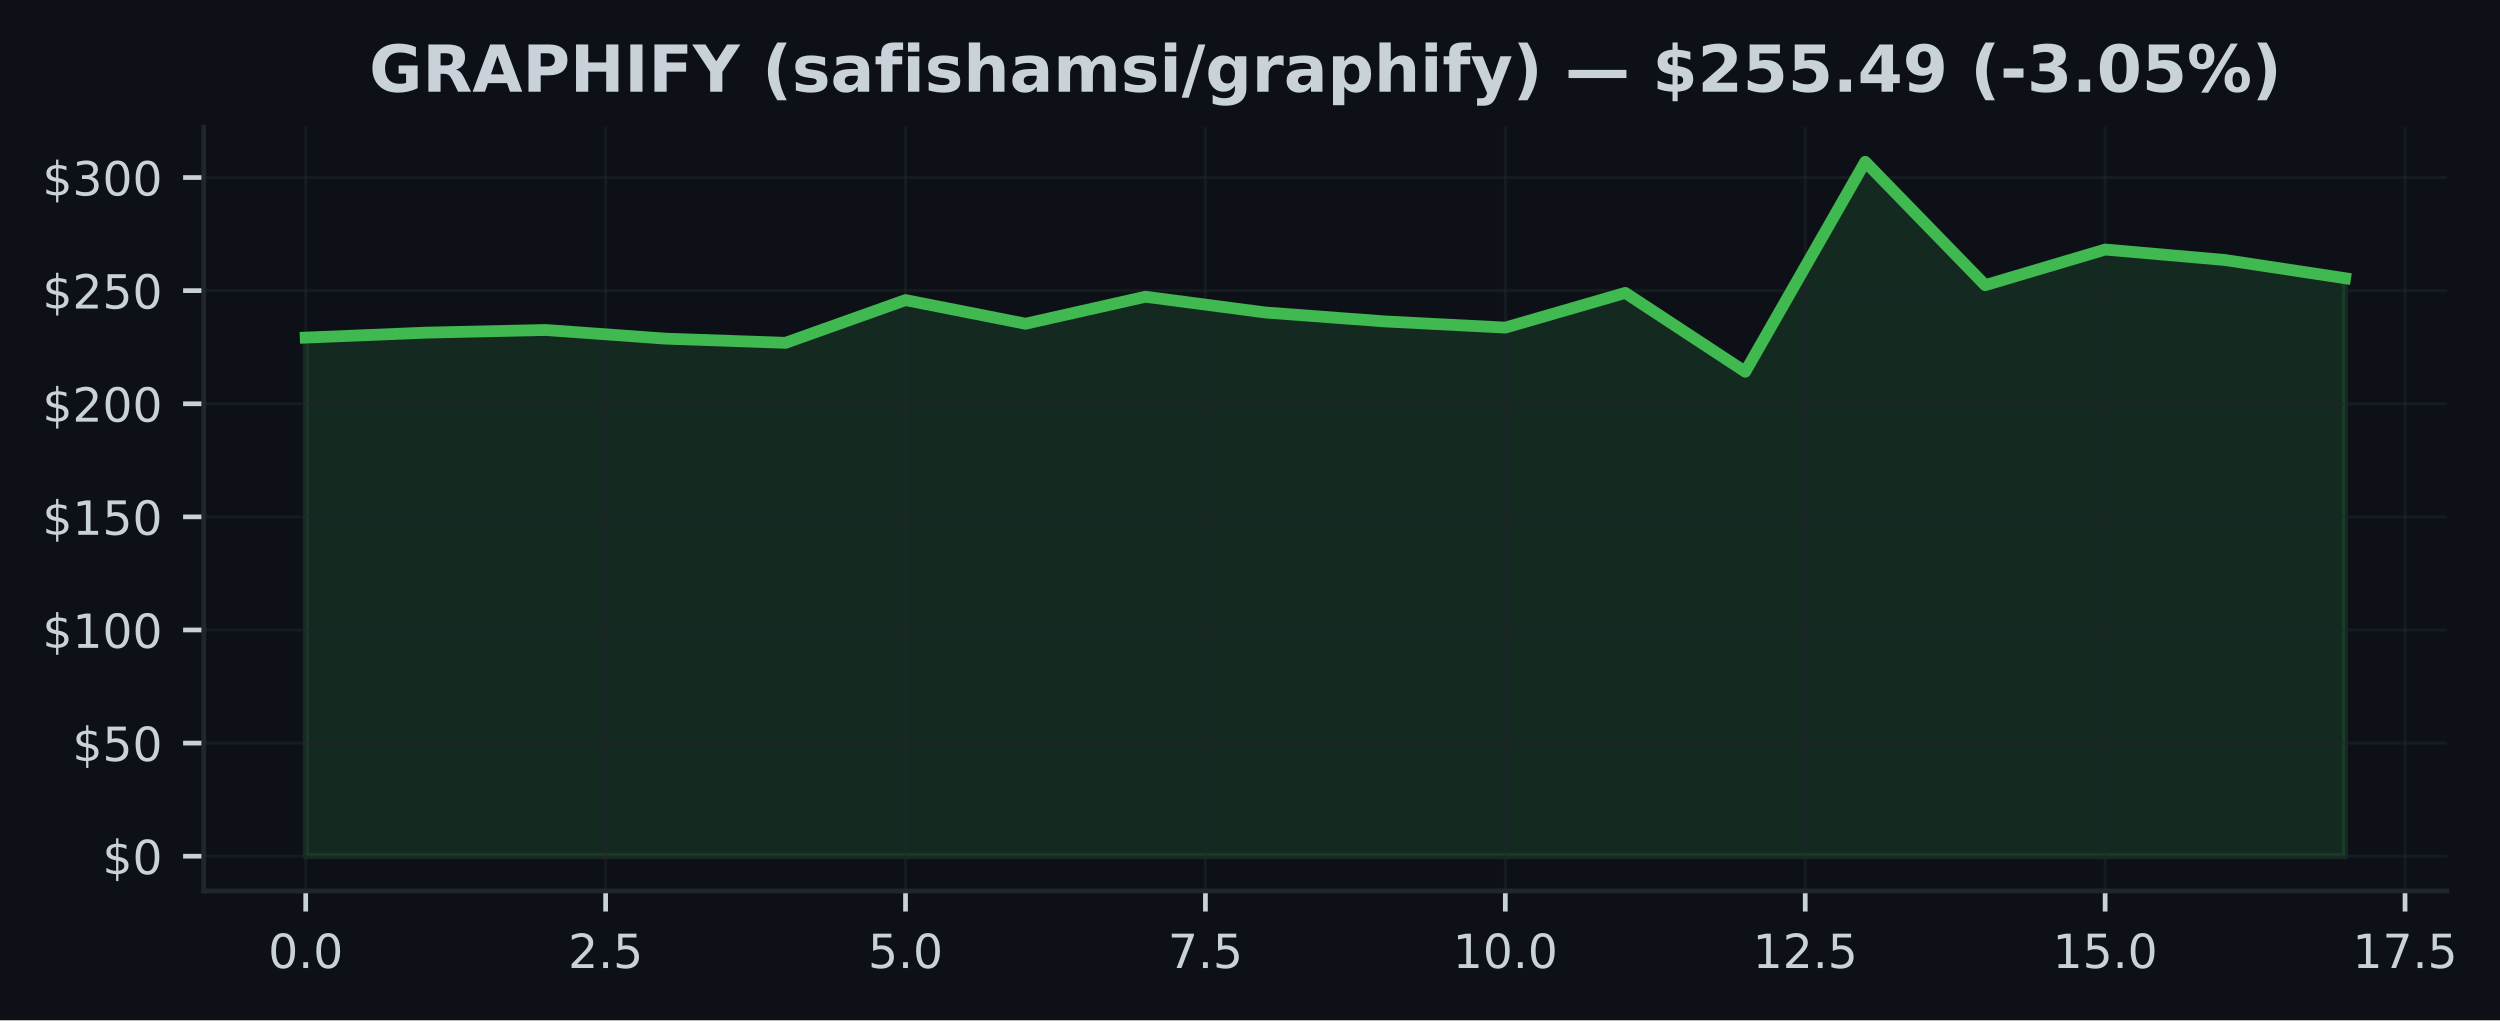
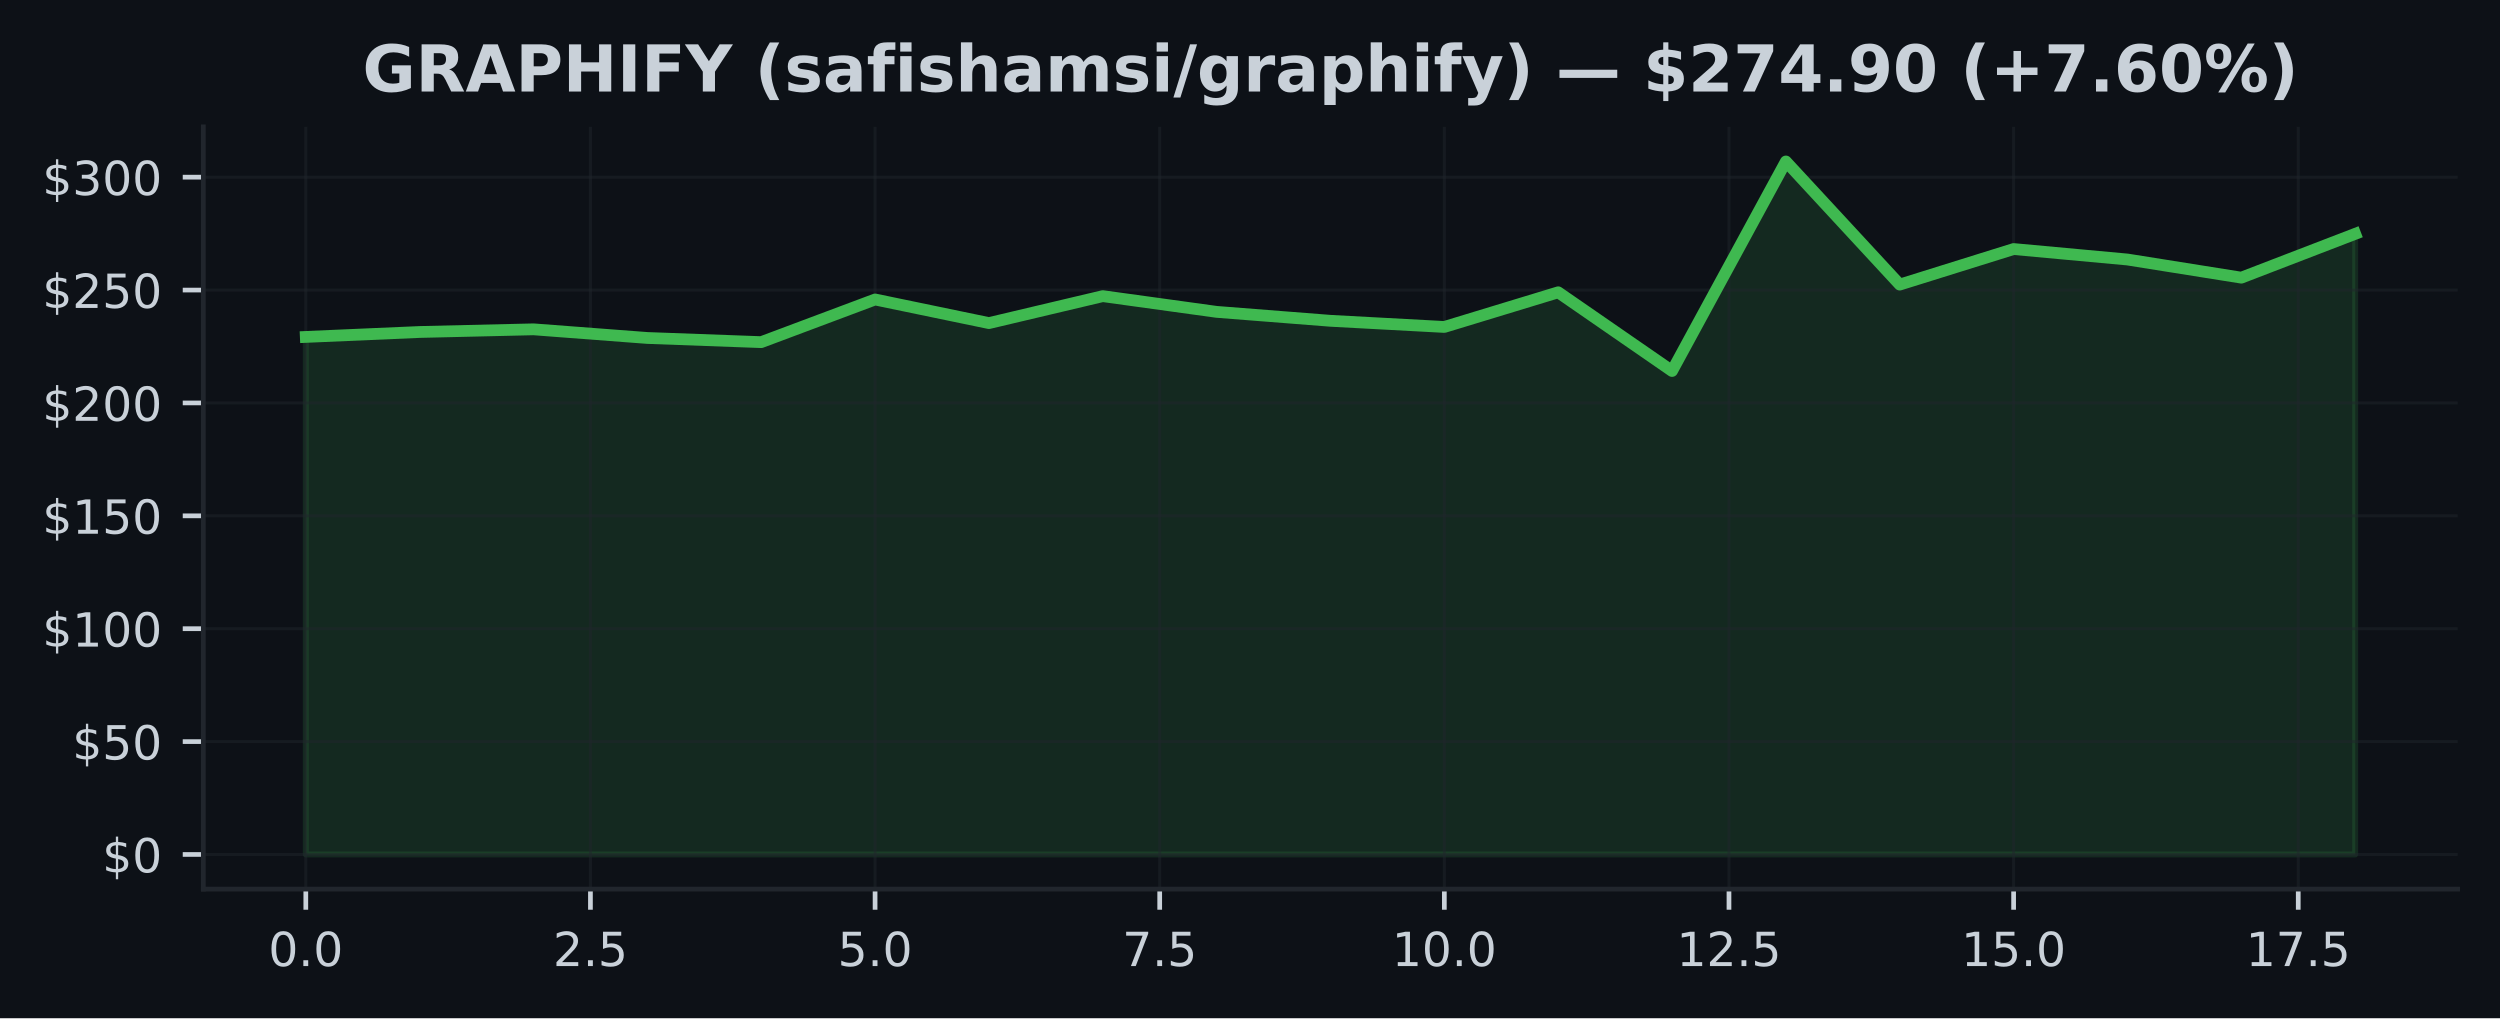
- <svg xmlns="http://www.w3.org/2000/svg" xmlns:xlink="http://www.w3.org/1999/xlink" width="424.051pt" height="173.061pt" viewBox="0 0 424.051 173.061" version="1.1">
+ <svg xmlns="http://www.w3.org/2000/svg" xmlns:xlink="http://www.w3.org/1999/xlink" width="424.91pt" height="173.061pt" viewBox="0 0 424.91 173.061" version="1.1">
  <defs>
    <style type="text/css">*{stroke-linejoin: round; stroke-linecap: butt}</style>
  </defs>
  <g id="figure_1">
    <g id="patch_1">
-       <path d="M 0 173.061  L 424.051 173.061  L 424.051 0  L 0 0  z " style="fill: #0d1117" />
+       <path d="M 0 173.061  L 424.91 173.061  L 424.91 0  L 0 0  z " style="fill: #0d1117" />
    </g>
    <g id="axes_1">
      <g id="patch_2">
-         <path d="M 34.56 151.118  L 415.066 151.118  L 415.066 21.558  L 34.56 21.558  z " style="fill: #0d1117" />
+         <path d="M 34.56 151.118  L 417.71 151.118  L 417.71 21.558  L 34.56 21.558  z " style="fill: #0d1117" />
      </g>
      <g id="FillBetweenPolyCollection_1">
        <defs>
-           <path id="mdaf30168aa" d="M 51.856 -27.832  L 51.856 -115.795  L 72.204 -116.635  L 92.552 -117.088  L 112.9 -115.618  L 133.247 -114.908  L 153.595 -122.161  L 173.943 -118.147  L 194.291 -122.729  L 214.639 -120.054  L 234.987 -118.535  L 255.335 -117.491  L 275.683 -123.381  L 296.031 -110.008  L 316.379 -145.613  L 336.727 -124.689  L 357.075 -130.733  L 377.423 -128.952  L 397.771 -125.867  L 397.771 -27.832  L 397.771 -27.832  L 377.423 -27.832  L 357.075 -27.832  L 336.727 -27.832  L 316.379 -27.832  L 296.031 -27.832  L 275.683 -27.832  L 255.335 -27.832  L 234.987 -27.832  L 214.639 -27.832  L 194.291 -27.832  L 173.943 -27.832  L 153.595 -27.832  L 133.247 -27.832  L 112.9 -27.832  L 92.552 -27.832  L 72.204 -27.832  L 51.856 -27.832  z " style="stroke: #3fb950; stroke-opacity: 0.15" />
+           <path id="m48572c05be" d="M 51.976 -27.832  L 51.976 -115.795  L 71.327 -116.635  L 90.678 -117.088  L 110.029 -115.618  L 129.38 -114.908  L 148.731 -122.161  L 168.082 -118.147  L 187.433 -122.729  L 206.784 -120.054  L 226.135 -118.535  L 245.486 -117.491  L 264.837 -123.381  L 284.188 -110.008  L 303.539 -145.613  L 322.89 -124.689  L 342.241 -130.733  L 361.592 -128.952  L 380.943 -125.867  L 400.294 -133.315  L 400.294 -27.832  L 400.294 -27.832  L 380.943 -27.832  L 361.592 -27.832  L 342.241 -27.832  L 322.89 -27.832  L 303.539 -27.832  L 284.188 -27.832  L 264.837 -27.832  L 245.486 -27.832  L 226.135 -27.832  L 206.784 -27.832  L 187.433 -27.832  L 168.082 -27.832  L 148.731 -27.832  L 129.38 -27.832  L 110.029 -27.832  L 90.678 -27.832  L 71.327 -27.832  L 51.976 -27.832  z " style="stroke: #3fb950; stroke-opacity: 0.15" />
        </defs>
-         <g clip-path="url(#pd6bc85fa6d)">
-           <use xlink:href="#mdaf30168aa" x="0" y="173.061" style="fill: #3fb950; fill-opacity: 0.15; stroke: #3fb950; stroke-opacity: 0.15" />
+         <g clip-path="url(#p68ab75abc8)">
+           <use xlink:href="#m48572c05be" x="0" y="173.061" style="fill: #3fb950; fill-opacity: 0.15; stroke: #3fb950; stroke-opacity: 0.15" />
        </g>
      </g>
      <g id="matplotlib.axis_1">
        <g id="xtick_1">
          <g id="line2d_1">
-             <path d="M 51.856 151.118  L 51.856 21.558  " clip-path="url(#pd6bc85fa6d)" style="fill: none; stroke: #21262d; stroke-opacity: 0.5; stroke-width: 0.5; stroke-linecap: square" />
+             <path d="M 51.976 151.118  L 51.976 21.558  " clip-path="url(#p68ab75abc8)" style="fill: none; stroke: #21262d; stroke-opacity: 0.5; stroke-width: 0.5; stroke-linecap: square" />
          </g>
          <g id="line2d_2">
            <defs>
-               <path id="m11395fb015" d="M 0 0  L 0 3.5  " style="stroke: #c9d1d9; stroke-width: 0.8" />
+               <path id="m39c165cf29" d="M 0 0  L 0 3.5  " style="stroke: #c9d1d9; stroke-width: 0.8" />
            </defs>
            <g>
-               <use xlink:href="#m11395fb015" x="51.856" y="151.118" style="fill: #c9d1d9; stroke: #c9d1d9; stroke-width: 0.8" />
+               <use xlink:href="#m39c165cf29" x="51.976" y="151.118" style="fill: #c9d1d9; stroke: #c9d1d9; stroke-width: 0.8" />
            </g>
          </g>
          <g id="text_1">
-             <g style="fill: #c9d1d9" transform="translate(45.49449 164.197) scale(0.08 -0.08)">
+             <g style="fill: #c9d1d9" transform="translate(45.61466 164.197) scale(0.08 -0.08)">
              <defs>
                <path id="DejaVuSans-30" d="M 2034 4250  Q 1547 4250 1301 3770  Q 1056 3291 1056 2328  Q 1056 1369 1301 889  Q 1547 409 2034 409  Q 2525 409 2770 889  Q 3016 1369 3016 2328  Q 3016 3291 2770 3770  Q 2525 4250 2034 4250  z M 2034 4750  Q 2819 4750 3233 4129  Q 3647 3509 3647 2328  Q 3647 1150 3233 529  Q 2819 -91 2034 -91  Q 1250 -91 836 529  Q 422 1150 422 2328  Q 422 3509 836 4129  Q 1250 4750 2034 4750  z " transform="scale(0.015625)" />
                <path id="DejaVuSans-2e" d="M 684 794  L 1344 794  L 1344 0  L 684 0  L 684 794  z " transform="scale(0.015625)" />
              </defs>
              <use xlink:href="#DejaVuSans-30" />
              <use xlink:href="#DejaVuSans-2e" transform="translate(63.62305 0)" />
              <use xlink:href="#DejaVuSans-30" transform="translate(95.41016 0)" />
            </g>
          </g>
        </g>
        <g id="xtick_2">
          <g id="line2d_3">
-             <path d="M 102.726 151.118  L 102.726 21.558  " clip-path="url(#pd6bc85fa6d)" style="fill: none; stroke: #21262d; stroke-opacity: 0.5; stroke-width: 0.5; stroke-linecap: square" />
+             <path d="M 100.353 151.118  L 100.353 21.558  " clip-path="url(#p68ab75abc8)" style="fill: none; stroke: #21262d; stroke-opacity: 0.5; stroke-width: 0.5; stroke-linecap: square" />
          </g>
          <g id="line2d_4">
            <g>
-               <use xlink:href="#m11395fb015" x="102.726" y="151.118" style="fill: #c9d1d9; stroke: #c9d1d9; stroke-width: 0.8" />
+               <use xlink:href="#m39c165cf29" x="100.353" y="151.118" style="fill: #c9d1d9; stroke: #c9d1d9; stroke-width: 0.8" />
            </g>
          </g>
          <g id="text_2">
-             <g style="fill: #c9d1d9" transform="translate(96.36432 164.197) scale(0.08 -0.08)">
+             <g style="fill: #c9d1d9" transform="translate(93.99218 164.197) scale(0.08 -0.08)">
              <defs>
                <path id="DejaVuSans-32" d="M 1228 531  L 3431 531  L 3431 0  L 469 0  L 469 531  Q 828 903 1448 1529  Q 2069 2156 2228 2338  Q 2531 2678 2651 2914  Q 2772 3150 2772 3378  Q 2772 3750 2511 3984  Q 2250 4219 1831 4219  Q 1534 4219 1204 4116  Q 875 4013 500 3803  L 500 4441  Q 881 4594 1212 4672  Q 1544 4750 1819 4750  Q 2544 4750 2975 4387  Q 3406 4025 3406 3419  Q 3406 3131 3298 2873  Q 3191 2616 2906 2266  Q 2828 2175 2409 1742  Q 1991 1309 1228 531  z " transform="scale(0.015625)" />
                <path id="DejaVuSans-35" d="M 691 4666  L 3169 4666  L 3169 4134  L 1269 4134  L 1269 2991  Q 1406 3038 1543 3061  Q 1681 3084 1819 3084  Q 2600 3084 3056 2656  Q 3513 2228 3513 1497  Q 3513 744 3044 326  Q 2575 -91 1722 -91  Q 1428 -91 1123 -41  Q 819 9 494 109  L 494 744  Q 775 591 1075 516  Q 1375 441 1709 441  Q 2250 441 2565 725  Q 2881 1009 2881 1497  Q 2881 1984 2565 2268  Q 2250 2553 1709 2553  Q 1456 2553 1204 2497  Q 953 2441 691 2322  L 691 4666  z " transform="scale(0.015625)" />
              </defs>
              <use xlink:href="#DejaVuSans-32" />
              <use xlink:href="#DejaVuSans-2e" transform="translate(63.62305 0)" />
              <use xlink:href="#DejaVuSans-35" transform="translate(95.41016 0)" />
            </g>
          </g>
        </g>
        <g id="xtick_3">
          <g id="line2d_5">
-             <path d="M 153.595 151.118  L 153.595 21.558  " clip-path="url(#pd6bc85fa6d)" style="fill: none; stroke: #21262d; stroke-opacity: 0.5; stroke-width: 0.5; stroke-linecap: square" />
+             <path d="M 148.731 151.118  L 148.731 21.558  " clip-path="url(#p68ab75abc8)" style="fill: none; stroke: #21262d; stroke-opacity: 0.5; stroke-width: 0.5; stroke-linecap: square" />
          </g>
          <g id="line2d_6">
            <g>
-               <use xlink:href="#m11395fb015" x="153.595" y="151.118" style="fill: #c9d1d9; stroke: #c9d1d9; stroke-width: 0.8" />
+               <use xlink:href="#m39c165cf29" x="148.731" y="151.118" style="fill: #c9d1d9; stroke: #c9d1d9; stroke-width: 0.8" />
            </g>
          </g>
          <g id="text_3">
-             <g style="fill: #c9d1d9" transform="translate(147.2341 164.197) scale(0.08 -0.08)">
+             <g style="fill: #c9d1d9" transform="translate(142.3697 164.197) scale(0.08 -0.08)">
              <use xlink:href="#DejaVuSans-35" />
              <use xlink:href="#DejaVuSans-2e" transform="translate(63.62305 0)" />
              <use xlink:href="#DejaVuSans-30" transform="translate(95.41016 0)" />
            </g>
          </g>
        </g>
        <g id="xtick_4">
          <g id="line2d_7">
-             <path d="M 204.465 151.118  L 204.465 21.558  " clip-path="url(#pd6bc85fa6d)" style="fill: none; stroke: #21262d; stroke-opacity: 0.5; stroke-width: 0.5; stroke-linecap: square" />
+             <path d="M 197.108 151.118  L 197.108 21.558  " clip-path="url(#p68ab75abc8)" style="fill: none; stroke: #21262d; stroke-opacity: 0.5; stroke-width: 0.5; stroke-linecap: square" />
          </g>
          <g id="line2d_8">
            <g>
-               <use xlink:href="#m11395fb015" x="204.465" y="151.118" style="fill: #c9d1d9; stroke: #c9d1d9; stroke-width: 0.8" />
+               <use xlink:href="#m39c165cf29" x="197.108" y="151.118" style="fill: #c9d1d9; stroke: #c9d1d9; stroke-width: 0.8" />
            </g>
          </g>
          <g id="text_4">
-             <g style="fill: #c9d1d9" transform="translate(198.104 164.197) scale(0.08 -0.08)">
+             <g style="fill: #c9d1d9" transform="translate(190.7472 164.197) scale(0.08 -0.08)">
              <defs>
                <path id="DejaVuSans-37" d="M 525 4666  L 3525 4666  L 3525 4397  L 1831 0  L 1172 0  L 2766 4134  L 525 4134  L 525 4666  z " transform="scale(0.015625)" />
              </defs>
              <use xlink:href="#DejaVuSans-37" />
              <use xlink:href="#DejaVuSans-2e" transform="translate(63.62305 0)" />
              <use xlink:href="#DejaVuSans-35" transform="translate(95.41016 0)" />
            </g>
          </g>
        </g>
        <g id="xtick_5">
          <g id="line2d_9">
-             <path d="M 255.335 151.118  L 255.335 21.558  " clip-path="url(#pd6bc85fa6d)" style="fill: none; stroke: #21262d; stroke-opacity: 0.5; stroke-width: 0.5; stroke-linecap: square" />
+             <path d="M 245.486 151.118  L 245.486 21.558  " clip-path="url(#p68ab75abc8)" style="fill: none; stroke: #21262d; stroke-opacity: 0.5; stroke-width: 0.5; stroke-linecap: square" />
          </g>
          <g id="line2d_10">
            <g>
-               <use xlink:href="#m11395fb015" x="255.335" y="151.118" style="fill: #c9d1d9; stroke: #c9d1d9; stroke-width: 0.8" />
+               <use xlink:href="#m39c165cf29" x="245.486" y="151.118" style="fill: #c9d1d9; stroke: #c9d1d9; stroke-width: 0.8" />
            </g>
          </g>
          <g id="text_5">
-             <g style="fill: #c9d1d9" transform="translate(246.4288 164.197) scale(0.08 -0.08)">
+             <g style="fill: #c9d1d9" transform="translate(236.5798 164.197) scale(0.08 -0.08)">
              <defs>
                <path id="DejaVuSans-31" d="M 794 531  L 1825 531  L 1825 4091  L 703 3866  L 703 4441  L 1819 4666  L 2450 4666  L 2450 531  L 3481 531  L 3481 0  L 794 0  L 794 531  z " transform="scale(0.015625)" />
              </defs>
              <use xlink:href="#DejaVuSans-31" />
              <use xlink:href="#DejaVuSans-30" transform="translate(63.62305 0)" />
              <use xlink:href="#DejaVuSans-2e" transform="translate(127.2461 0)" />
              <use xlink:href="#DejaVuSans-30" transform="translate(159.0332 0)" />
            </g>
          </g>
        </g>
        <g id="xtick_6">
          <g id="line2d_11">
-             <path d="M 306.205 151.118  L 306.205 21.558  " clip-path="url(#pd6bc85fa6d)" style="fill: none; stroke: #21262d; stroke-opacity: 0.5; stroke-width: 0.5; stroke-linecap: square" />
+             <path d="M 293.864 151.118  L 293.864 21.558  " clip-path="url(#p68ab75abc8)" style="fill: none; stroke: #21262d; stroke-opacity: 0.5; stroke-width: 0.5; stroke-linecap: square" />
          </g>
          <g id="line2d_12">
            <g>
-               <use xlink:href="#m11395fb015" x="306.205" y="151.118" style="fill: #c9d1d9; stroke: #c9d1d9; stroke-width: 0.8" />
+               <use xlink:href="#m39c165cf29" x="293.864" y="151.118" style="fill: #c9d1d9; stroke: #c9d1d9; stroke-width: 0.8" />
            </g>
          </g>
          <g id="text_6">
-             <g style="fill: #c9d1d9" transform="translate(297.2986 164.197) scale(0.08 -0.08)">
+             <g style="fill: #c9d1d9" transform="translate(284.9573 164.197) scale(0.08 -0.08)">
              <use xlink:href="#DejaVuSans-31" />
              <use xlink:href="#DejaVuSans-32" transform="translate(63.62305 0)" />
              <use xlink:href="#DejaVuSans-2e" transform="translate(127.2461 0)" />
              <use xlink:href="#DejaVuSans-35" transform="translate(159.0332 0)" />
            </g>
          </g>
        </g>
        <g id="xtick_7">
          <g id="line2d_13">
-             <path d="M 357.075 151.118  L 357.075 21.558  " clip-path="url(#pd6bc85fa6d)" style="fill: none; stroke: #21262d; stroke-opacity: 0.5; stroke-width: 0.5; stroke-linecap: square" />
+             <path d="M 342.241 151.118  L 342.241 21.558  " clip-path="url(#p68ab75abc8)" style="fill: none; stroke: #21262d; stroke-opacity: 0.5; stroke-width: 0.5; stroke-linecap: square" />
          </g>
          <g id="line2d_14">
            <g>
-               <use xlink:href="#m11395fb015" x="357.075" y="151.118" style="fill: #c9d1d9; stroke: #c9d1d9; stroke-width: 0.8" />
+               <use xlink:href="#m39c165cf29" x="342.241" y="151.118" style="fill: #c9d1d9; stroke: #c9d1d9; stroke-width: 0.8" />
            </g>
          </g>
          <g id="text_7">
-             <g style="fill: #c9d1d9" transform="translate(348.1685 164.197) scale(0.08 -0.08)">
+             <g style="fill: #c9d1d9" transform="translate(333.3348 164.197) scale(0.08 -0.08)">
              <use xlink:href="#DejaVuSans-31" />
              <use xlink:href="#DejaVuSans-35" transform="translate(63.62305 0)" />
              <use xlink:href="#DejaVuSans-2e" transform="translate(127.2461 0)" />
              <use xlink:href="#DejaVuSans-30" transform="translate(159.0332 0)" />
            </g>
          </g>
        </g>
        <g id="xtick_8">
          <g id="line2d_15">
-             <path d="M 407.945 151.118  L 407.945 21.558  " clip-path="url(#pd6bc85fa6d)" style="fill: none; stroke: #21262d; stroke-opacity: 0.5; stroke-width: 0.5; stroke-linecap: square" />
+             <path d="M 390.619 151.118  L 390.619 21.558  " clip-path="url(#p68ab75abc8)" style="fill: none; stroke: #21262d; stroke-opacity: 0.5; stroke-width: 0.5; stroke-linecap: square" />
          </g>
          <g id="line2d_16">
            <g>
-               <use xlink:href="#m11395fb015" x="407.945" y="151.118" style="fill: #c9d1d9; stroke: #c9d1d9; stroke-width: 0.8" />
+               <use xlink:href="#m39c165cf29" x="390.619" y="151.118" style="fill: #c9d1d9; stroke: #c9d1d9; stroke-width: 0.8" />
            </g>
          </g>
          <g id="text_8">
-             <g style="fill: #c9d1d9" transform="translate(399.0383 164.197) scale(0.08 -0.08)">
+             <g style="fill: #c9d1d9" transform="translate(381.7123 164.197) scale(0.08 -0.08)">
              <use xlink:href="#DejaVuSans-31" />
              <use xlink:href="#DejaVuSans-37" transform="translate(63.62305 0)" />
              <use xlink:href="#DejaVuSans-2e" transform="translate(127.2461 0)" />
              <use xlink:href="#DejaVuSans-35" transform="translate(159.0332 0)" />
            </g>
          </g>
        </g>
      </g>
      <g id="matplotlib.axis_2">
        <g id="ytick_1">
          <g id="line2d_17">
-             <path d="M 34.56 145.229  L 415.066 145.229  " clip-path="url(#pd6bc85fa6d)" style="fill: none; stroke: #21262d; stroke-opacity: 0.5; stroke-width: 0.5; stroke-linecap: square" />
+             <path d="M 34.56 145.229  L 417.71 145.229  " clip-path="url(#p68ab75abc8)" style="fill: none; stroke: #21262d; stroke-opacity: 0.5; stroke-width: 0.5; stroke-linecap: square" />
          </g>
          <g id="line2d_18">
            <defs>
-               <path id="meb4dc8374f" d="M 0 0  L -3.5 0  " style="stroke: #c9d1d9; stroke-width: 0.8" />
+               <path id="m1f9615ae1e" d="M 0 0  L -3.5 0  " style="stroke: #c9d1d9; stroke-width: 0.8" />
            </defs>
            <g>
-               <use xlink:href="#meb4dc8374f" x="34.56" y="145.229" style="fill: #c9d1d9; stroke: #c9d1d9; stroke-width: 0.8" />
+               <use xlink:href="#m1f9615ae1e" x="34.56" y="145.229" style="fill: #c9d1d9; stroke: #c9d1d9; stroke-width: 0.8" />
            </g>
          </g>
          <g id="text_9">
            <g style="fill: #c9d1d9" transform="translate(17.38 148.2686) scale(0.08 -0.08)">
              <defs>
                <path id="DejaVuSans-24" d="M 2163 -941  L 1850 -941  L 1847 0  Q 1519 6 1191 76  Q 863 147 531 288  L 531 850  Q 850 650 1176 548  Q 1503 447 1850 444  L 1850 1869  Q 1159 1981 845 2250  Q 531 2519 531 2988  Q 531 3497 872 3790  Q 1213 4084 1850 4128  L 1850 4863  L 2163 4863  L 2163 4138  Q 2453 4125 2725 4076  Q 2997 4028 3256 3944  L 3256 3397  Q 2997 3528 2723 3600  Q 2450 3672 2163 3684  L 2163 2350  Q 2872 2241 3206 1959  Q 3541 1678 3541 1191  Q 3541 663 3186 358  Q 2831 53 2163 6  L 2163 -941  z M 1850 2406  L 1850 3688  Q 1488 3647 1297 3481  Q 1106 3316 1106 3041  Q 1106 2772 1282 2622  Q 1459 2472 1850 2406  z M 2163 1806  L 2163 453  Q 2559 506 2761 678  Q 2963 850 2963 1131  Q 2963 1406 2770 1568  Q 2578 1731 2163 1806  z " transform="scale(0.015625)" />
              </defs>
              <use xlink:href="#DejaVuSans-24" />
              <use xlink:href="#DejaVuSans-30" transform="translate(63.62305 0)" />
            </g>
          </g>
        </g>
        <g id="ytick_2">
          <g id="line2d_19">
-             <path d="M 34.56 126.043  L 415.066 126.043  " clip-path="url(#pd6bc85fa6d)" style="fill: none; stroke: #21262d; stroke-opacity: 0.5; stroke-width: 0.5; stroke-linecap: square" />
+             <path d="M 34.56 126.043  L 417.71 126.043  " clip-path="url(#p68ab75abc8)" style="fill: none; stroke: #21262d; stroke-opacity: 0.5; stroke-width: 0.5; stroke-linecap: square" />
          </g>
          <g id="line2d_20">
            <g>
-               <use xlink:href="#meb4dc8374f" x="34.56" y="126.043" style="fill: #c9d1d9; stroke: #c9d1d9; stroke-width: 0.8" />
+               <use xlink:href="#m1f9615ae1e" x="34.56" y="126.043" style="fill: #c9d1d9; stroke: #c9d1d9; stroke-width: 0.8" />
            </g>
          </g>
          <g id="text_10">
            <g style="fill: #c9d1d9" transform="translate(12.29 129.0827) scale(0.08 -0.08)">
              <use xlink:href="#DejaVuSans-24" />
              <use xlink:href="#DejaVuSans-35" transform="translate(63.62305 0)" />
              <use xlink:href="#DejaVuSans-30" transform="translate(127.2461 0)" />
            </g>
          </g>
        </g>
        <g id="ytick_3">
          <g id="line2d_21">
-             <path d="M 34.56 106.858  L 415.066 106.858  " clip-path="url(#pd6bc85fa6d)" style="fill: none; stroke: #21262d; stroke-opacity: 0.5; stroke-width: 0.5; stroke-linecap: square" />
+             <path d="M 34.56 106.858  L 417.71 106.858  " clip-path="url(#p68ab75abc8)" style="fill: none; stroke: #21262d; stroke-opacity: 0.5; stroke-width: 0.5; stroke-linecap: square" />
          </g>
          <g id="line2d_22">
            <g>
-               <use xlink:href="#meb4dc8374f" x="34.56" y="106.858" style="fill: #c9d1d9; stroke: #c9d1d9; stroke-width: 0.8" />
+               <use xlink:href="#m1f9615ae1e" x="34.56" y="106.858" style="fill: #c9d1d9; stroke: #c9d1d9; stroke-width: 0.8" />
            </g>
          </g>
          <g id="text_11">
            <g style="fill: #c9d1d9" transform="translate(7.2 109.8969) scale(0.08 -0.08)">
              <use xlink:href="#DejaVuSans-24" />
              <use xlink:href="#DejaVuSans-31" transform="translate(63.62305 0)" />
              <use xlink:href="#DejaVuSans-30" transform="translate(127.2461 0)" />
              <use xlink:href="#DejaVuSans-30" transform="translate(190.8691 0)" />
            </g>
          </g>
        </g>
        <g id="ytick_4">
          <g id="line2d_23">
-             <path d="M 34.56 87.672  L 415.066 87.672  " clip-path="url(#pd6bc85fa6d)" style="fill: none; stroke: #21262d; stroke-opacity: 0.5; stroke-width: 0.5; stroke-linecap: square" />
+             <path d="M 34.56 87.672  L 417.71 87.672  " clip-path="url(#p68ab75abc8)" style="fill: none; stroke: #21262d; stroke-opacity: 0.5; stroke-width: 0.5; stroke-linecap: square" />
          </g>
          <g id="line2d_24">
            <g>
-               <use xlink:href="#meb4dc8374f" x="34.56" y="87.672" style="fill: #c9d1d9; stroke: #c9d1d9; stroke-width: 0.8" />
+               <use xlink:href="#m1f9615ae1e" x="34.56" y="87.672" style="fill: #c9d1d9; stroke: #c9d1d9; stroke-width: 0.8" />
            </g>
          </g>
          <g id="text_12">
            <g style="fill: #c9d1d9" transform="translate(7.2 90.71107) scale(0.08 -0.08)">
              <use xlink:href="#DejaVuSans-24" />
              <use xlink:href="#DejaVuSans-31" transform="translate(63.62305 0)" />
              <use xlink:href="#DejaVuSans-35" transform="translate(127.2461 0)" />
              <use xlink:href="#DejaVuSans-30" transform="translate(190.8691 0)" />
            </g>
          </g>
        </g>
        <g id="ytick_5">
          <g id="line2d_25">
-             <path d="M 34.56 68.486  L 415.066 68.486  " clip-path="url(#pd6bc85fa6d)" style="fill: none; stroke: #21262d; stroke-opacity: 0.5; stroke-width: 0.5; stroke-linecap: square" />
+             <path d="M 34.56 68.486  L 417.71 68.486  " clip-path="url(#p68ab75abc8)" style="fill: none; stroke: #21262d; stroke-opacity: 0.5; stroke-width: 0.5; stroke-linecap: square" />
          </g>
          <g id="line2d_26">
            <g>
-               <use xlink:href="#meb4dc8374f" x="34.56" y="68.486" style="fill: #c9d1d9; stroke: #c9d1d9; stroke-width: 0.8" />
+               <use xlink:href="#m1f9615ae1e" x="34.56" y="68.486" style="fill: #c9d1d9; stroke: #c9d1d9; stroke-width: 0.8" />
            </g>
          </g>
          <g id="text_13">
            <g style="fill: #c9d1d9" transform="translate(7.2 71.52524) scale(0.08 -0.08)">
              <use xlink:href="#DejaVuSans-24" />
              <use xlink:href="#DejaVuSans-32" transform="translate(63.62305 0)" />
              <use xlink:href="#DejaVuSans-30" transform="translate(127.2461 0)" />
              <use xlink:href="#DejaVuSans-30" transform="translate(190.8691 0)" />
            </g>
          </g>
        </g>
        <g id="ytick_6">
          <g id="line2d_27">
-             <path d="M 34.56 49.3  L 415.066 49.3  " clip-path="url(#pd6bc85fa6d)" style="fill: none; stroke: #21262d; stroke-opacity: 0.5; stroke-width: 0.5; stroke-linecap: square" />
+             <path d="M 34.56 49.3  L 417.71 49.3  " clip-path="url(#p68ab75abc8)" style="fill: none; stroke: #21262d; stroke-opacity: 0.5; stroke-width: 0.5; stroke-linecap: square" />
          </g>
          <g id="line2d_28">
            <g>
-               <use xlink:href="#meb4dc8374f" x="34.56" y="49.3" style="fill: #c9d1d9; stroke: #c9d1d9; stroke-width: 0.8" />
+               <use xlink:href="#m1f9615ae1e" x="34.56" y="49.3" style="fill: #c9d1d9; stroke: #c9d1d9; stroke-width: 0.8" />
            </g>
          </g>
          <g id="text_14">
            <g style="fill: #c9d1d9" transform="translate(7.2 52.33941) scale(0.08 -0.08)">
              <use xlink:href="#DejaVuSans-24" />
              <use xlink:href="#DejaVuSans-32" transform="translate(63.62305 0)" />
              <use xlink:href="#DejaVuSans-35" transform="translate(127.2461 0)" />
              <use xlink:href="#DejaVuSans-30" transform="translate(190.8691 0)" />
            </g>
          </g>
        </g>
        <g id="ytick_7">
          <g id="line2d_29">
-             <path d="M 34.56 30.114  L 415.066 30.114  " clip-path="url(#pd6bc85fa6d)" style="fill: none; stroke: #21262d; stroke-opacity: 0.5; stroke-width: 0.5; stroke-linecap: square" />
+             <path d="M 34.56 30.114  L 417.71 30.114  " clip-path="url(#p68ab75abc8)" style="fill: none; stroke: #21262d; stroke-opacity: 0.5; stroke-width: 0.5; stroke-linecap: square" />
          </g>
          <g id="line2d_30">
            <g>
-               <use xlink:href="#meb4dc8374f" x="34.56" y="30.114" style="fill: #c9d1d9; stroke: #c9d1d9; stroke-width: 0.8" />
+               <use xlink:href="#m1f9615ae1e" x="34.56" y="30.114" style="fill: #c9d1d9; stroke: #c9d1d9; stroke-width: 0.8" />
            </g>
          </g>
          <g id="text_15">
            <g style="fill: #c9d1d9" transform="translate(7.2 33.15358) scale(0.08 -0.08)">
              <defs>
                <path id="DejaVuSans-33" d="M 2597 2516  Q 3050 2419 3304 2112  Q 3559 1806 3559 1356  Q 3559 666 3084 287  Q 2609 -91 1734 -91  Q 1441 -91 1130 -33  Q 819 25 488 141  L 488 750  Q 750 597 1062 519  Q 1375 441 1716 441  Q 2309 441 2620 675  Q 2931 909 2931 1356  Q 2931 1769 2642 2001  Q 2353 2234 1838 2234  L 1294 2234  L 1294 2753  L 1863 2753  Q 2328 2753 2575 2939  Q 2822 3125 2822 3475  Q 2822 3834 2567 4026  Q 2313 4219 1838 4219  Q 1578 4219 1281 4162  Q 984 4106 628 3988  L 628 4550  Q 988 4650 1302 4700  Q 1616 4750 1894 4750  Q 2613 4750 3031 4423  Q 3450 4097 3450 3541  Q 3450 3153 3228 2886  Q 3006 2619 2597 2516  z " transform="scale(0.015625)" />
              </defs>
              <use xlink:href="#DejaVuSans-24" />
              <use xlink:href="#DejaVuSans-33" transform="translate(63.62305 0)" />
              <use xlink:href="#DejaVuSans-30" transform="translate(127.2461 0)" />
              <use xlink:href="#DejaVuSans-30" transform="translate(190.8691 0)" />
            </g>
          </g>
        </g>
      </g>
      <g id="line2d_31">
-         <path d="M 51.856 57.266  L 72.204 56.426  L 92.552 55.973  L 112.9 57.443  L 133.247 58.152  L 153.595 50.9  L 173.943 54.914  L 194.291 50.332  L 214.639 53.007  L 234.987 54.526  L 255.335 55.57  L 275.683 49.68  L 296.031 63.052  L 316.379 27.447  L 336.727 48.371  L 357.075 42.328  L 377.423 44.108  L 397.771 47.193  " clip-path="url(#pd6bc85fa6d)" style="fill: none; stroke: #3fb950; stroke-width: 2; stroke-linecap: square" />
+         <path d="M 51.976 57.266  L 71.327 56.426  L 90.678 55.973  L 110.029 57.443  L 129.38 58.152  L 148.731 50.9  L 168.082 54.914  L 187.433 50.332  L 206.784 53.007  L 226.135 54.526  L 245.486 55.57  L 264.837 49.68  L 284.188 63.052  L 303.539 27.447  L 322.89 48.371  L 342.241 42.328  L 361.592 44.108  L 380.943 47.193  L 400.294 39.745  " clip-path="url(#p68ab75abc8)" style="fill: none; stroke: #3fb950; stroke-width: 2; stroke-linecap: square" />
      </g>
      <g id="patch_3">
        <path d="M 34.56 151.118  L 34.56 21.558  " style="fill: none; stroke: #21262d; stroke-width: 0.8; stroke-linejoin: miter; stroke-linecap: square" />
      </g>
      <g id="patch_4">
-         <path d="M 34.56 151.118  L 415.066 151.118  " style="fill: none; stroke: #21262d; stroke-width: 0.8; stroke-linejoin: miter; stroke-linecap: square" />
+         <path d="M 34.56 151.118  L 417.71 151.118  " style="fill: none; stroke: #21262d; stroke-width: 0.8; stroke-linejoin: miter; stroke-linecap: square" />
      </g>
      <g id="text_16">
-         <g style="fill: #c9d1d9" transform="translate(62.62245 15.55828) scale(0.11 -0.11)">
+         <g style="fill: #c9d1d9" transform="translate(61.61797 15.55828) scale(0.11 -0.11)">
          <defs>
            <path id="DejaVuSans-Bold-47" d="M 4781 347  Q 4331 128 3847 18  Q 3363 -91 2847 -91  Q 1681 -91 1000 561  Q 319 1213 319 2328  Q 319 3456 1012 4103  Q 1706 4750 2913 4750  Q 3378 4750 3804 4662  Q 4231 4575 4609 4403  L 4609 3438  Q 4219 3659 3833 3768  Q 3447 3878 3059 3878  Q 2341 3878 1952 3476  Q 1563 3075 1563 2328  Q 1563 1588 1938 1184  Q 2313 781 3003 781  Q 3191 781 3352 804  Q 3513 828 3641 878  L 3641 1784  L 2906 1784  L 2906 2591  L 4781 2591  L 4781 347  z " transform="scale(0.015625)" />
            <path id="DejaVuSans-Bold-52" d="M 2297 2597  Q 2675 2597 2839 2737  Q 3003 2878 3003 3200  Q 3003 3519 2839 3656  Q 2675 3794 2297 3794  L 1791 3794  L 1791 2597  L 2297 2597  z M 1791 1766  L 1791 0  L 588 0  L 588 4666  L 2425 4666  Q 3347 4666 3776 4356  Q 4206 4047 4206 3378  Q 4206 2916 3982 2619  Q 3759 2322 3309 2181  Q 3556 2125 3751 1926  Q 3947 1728 4147 1325  L 4800 0  L 3519 0  L 2950 1159  Q 2778 1509 2601 1637  Q 2425 1766 2131 1766  L 1791 1766  z " transform="scale(0.015625)" />
            <path id="DejaVuSans-Bold-41" d="M 3419 850  L 1538 850  L 1241 0  L 31 0  L 1759 4666  L 3194 4666  L 4922 0  L 3713 0  L 3419 850  z M 1838 1716  L 3116 1716  L 2478 3572  L 1838 1716  z " transform="scale(0.015625)" />
            <path id="DejaVuSans-Bold-50" d="M 588 4666  L 2584 4666  Q 3475 4666 3951 4270  Q 4428 3875 4428 3144  Q 4428 2409 3951 2014  Q 3475 1619 2584 1619  L 1791 1619  L 1791 0  L 588 0  L 588 4666  z M 1791 3794  L 1791 2491  L 2456 2491  Q 2806 2491 2997 2661  Q 3188 2831 3188 3144  Q 3188 3456 2997 3625  Q 2806 3794 2456 3794  L 1791 3794  z " transform="scale(0.015625)" />
            <path id="DejaVuSans-Bold-48" d="M 588 4666  L 1791 4666  L 1791 2888  L 3566 2888  L 3566 4666  L 4769 4666  L 4769 0  L 3566 0  L 3566 1978  L 1791 1978  L 1791 0  L 588 0  L 588 4666  z " transform="scale(0.015625)" />
            <path id="DejaVuSans-Bold-49" d="M 588 4666  L 1791 4666  L 1791 0  L 588 0  L 588 4666  z " transform="scale(0.015625)" />
            <path id="DejaVuSans-Bold-46" d="M 588 4666  L 3834 4666  L 3834 3756  L 1791 3756  L 1791 2888  L 3713 2888  L 3713 1978  L 1791 1978  L 1791 0  L 588 0  L 588 4666  z " transform="scale(0.015625)" />
            <path id="DejaVuSans-Bold-59" d="M -63 4666  L 1253 4666  L 2316 3003  L 3378 4666  L 4697 4666  L 2919 1966  L 2919 0  L 1716 0  L 1716 1966  L -63 4666  z " transform="scale(0.015625)" />
            <path id="DejaVuSans-Bold-20" transform="scale(0.015625)" />
            <path id="DejaVuSans-Bold-28" d="M 2413 -844  L 1484 -844  Q 1006 -72 778 623  Q 550 1319 550 2003  Q 550 2688 779 3389  Q 1009 4091 1484 4856  L 2413 4856  Q 2013 4116 1813 3408  Q 1613 2700 1613 2009  Q 1613 1319 1811 609  Q 2009 -100 2413 -844  z " transform="scale(0.015625)" />
            <path id="DejaVuSans-Bold-73" d="M 3272 3391  L 3272 2541  Q 2913 2691 2578 2766  Q 2244 2841 1947 2841  Q 1628 2841 1473 2761  Q 1319 2681 1319 2516  Q 1319 2381 1436 2309  Q 1553 2238 1856 2203  L 2053 2175  Q 2913 2066 3209 1816  Q 3506 1566 3506 1031  Q 3506 472 3093 190  Q 2681 -91 1863 -91  Q 1516 -91 1145 -36  Q 775 19 384 128  L 384 978  Q 719 816 1070 734  Q 1422 653 1784 653  Q 2113 653 2278 743  Q 2444 834 2444 1013  Q 2444 1163 2330 1236  Q 2216 1309 1875 1350  L 1678 1375  Q 931 1469 631 1722  Q 331 1975 331 2491  Q 331 3047 712 3315  Q 1094 3584 1881 3584  Q 2191 3584 2531 3537  Q 2872 3491 3272 3391  z " transform="scale(0.015625)" />
            <path id="DejaVuSans-Bold-61" d="M 2106 1575  Q 1756 1575 1579 1456  Q 1403 1338 1403 1106  Q 1403 894 1545 773  Q 1688 653 1941 653  Q 2256 653 2472 879  Q 2688 1106 2688 1447  L 2688 1575  L 2106 1575  z M 3816 1997  L 3816 0  L 2688 0  L 2688 519  Q 2463 200 2181 54  Q 1900 -91 1497 -91  Q 953 -91 614 226  Q 275 544 275 1050  Q 275 1666 698 1953  Q 1122 2241 2028 2241  L 2688 2241  L 2688 2328  Q 2688 2594 2478 2717  Q 2269 2841 1825 2841  Q 1466 2841 1156 2769  Q 847 2697 581 2553  L 581 3406  Q 941 3494 1303 3539  Q 1666 3584 2028 3584  Q 2975 3584 3395 3211  Q 3816 2838 3816 1997  z " transform="scale(0.015625)" />
            <path id="DejaVuSans-Bold-66" d="M 2841 4863  L 2841 4128  L 2222 4128  Q 1984 4128 1890 4042  Q 1797 3956 1797 3744  L 1797 3500  L 2753 3500  L 2753 2700  L 1797 2700  L 1797 0  L 678 0  L 678 2700  L 122 2700  L 122 3500  L 678 3500  L 678 3744  Q 678 4316 997 4589  Q 1316 4863 1984 4863  L 2841 4863  z " transform="scale(0.015625)" />
            <path id="DejaVuSans-Bold-69" d="M 538 3500  L 1656 3500  L 1656 0  L 538 0  L 538 3500  z M 538 4863  L 1656 4863  L 1656 3950  L 538 3950  L 538 4863  z " transform="scale(0.015625)" />
            <path id="DejaVuSans-Bold-68" d="M 4056 2131  L 4056 0  L 2931 0  L 2931 347  L 2931 1625  Q 2931 2084 2911 2256  Q 2891 2428 2841 2509  Q 2775 2619 2662 2680  Q 2550 2741 2406 2741  Q 2056 2741 1856 2470  Q 1656 2200 1656 1722  L 1656 0  L 538 0  L 538 4863  L 1656 4863  L 1656 2988  Q 1909 3294 2193 3439  Q 2478 3584 2822 3584  Q 3428 3584 3742 3212  Q 4056 2841 4056 2131  z " transform="scale(0.015625)" />
            <path id="DejaVuSans-Bold-6d" d="M 3781 2919  Q 3994 3244 4286 3414  Q 4578 3584 4928 3584  Q 5531 3584 5847 3212  Q 6163 2841 6163 2131  L 6163 0  L 5038 0  L 5038 1825  Q 5041 1866 5042 1909  Q 5044 1953 5044 2034  Q 5044 2406 4934 2573  Q 4825 2741 4581 2741  Q 4263 2741 4089 2478  Q 3916 2216 3909 1719  L 3909 0  L 2784 0  L 2784 1825  Q 2784 2406 2684 2573  Q 2584 2741 2328 2741  Q 2006 2741 1831 2477  Q 1656 2213 1656 1722  L 1656 0  L 531 0  L 531 3500  L 1656 3500  L 1656 2988  Q 1863 3284 2130 3434  Q 2397 3584 2719 3584  Q 3081 3584 3359 3409  Q 3638 3234 3781 2919  z " transform="scale(0.015625)" />
            <path id="DejaVuSans-Bold-2f" d="M 1644 4666  L 2338 4666  L 691 -594  L 0 -594  L 1644 4666  z " transform="scale(0.015625)" />
            <path id="DejaVuSans-Bold-67" d="M 2919 594  Q 2688 288 2409 144  Q 2131 0 1766 0  Q 1125 0 706 504  Q 288 1009 288 1791  Q 288 2575 706 3076  Q 1125 3578 1766 3578  Q 2131 3578 2409 3434  Q 2688 3291 2919 2981  L 2919 3500  L 4044 3500  L 4044 353  Q 4044 -491 3511 -936  Q 2978 -1381 1966 -1381  Q 1638 -1381 1331 -1331  Q 1025 -1281 716 -1178  L 716 -306  Q 1009 -475 1290 -558  Q 1572 -641 1856 -641  Q 2406 -641 2662 -400  Q 2919 -159 2919 353  L 2919 594  z M 2181 2772  Q 1834 2772 1640 2515  Q 1447 2259 1447 1791  Q 1447 1309 1634 1061  Q 1822 813 2181 813  Q 2531 813 2725 1069  Q 2919 1325 2919 1791  Q 2919 2259 2725 2515  Q 2531 2772 2181 2772  z " transform="scale(0.015625)" />
            <path id="DejaVuSans-Bold-72" d="M 3138 2547  Q 2991 2616 2845 2648  Q 2700 2681 2553 2681  Q 2122 2681 1889 2404  Q 1656 2128 1656 1613  L 1656 0  L 538 0  L 538 3500  L 1656 3500  L 1656 2925  Q 1872 3269 2151 3426  Q 2431 3584 2822 3584  Q 2878 3584 2943 3579  Q 3009 3575 3134 3559  L 3138 2547  z " transform="scale(0.015625)" />
            <path id="DejaVuSans-Bold-70" d="M 1656 506  L 1656 -1331  L 538 -1331  L 538 3500  L 1656 3500  L 1656 2988  Q 1888 3294 2169 3439  Q 2450 3584 2816 3584  Q 3463 3584 3878 3070  Q 4294 2556 4294 1747  Q 4294 938 3878 423  Q 3463 -91 2816 -91  Q 2450 -91 2169 54  Q 1888 200 1656 506  z M 2400 2772  Q 2041 2772 1848 2508  Q 1656 2244 1656 1747  Q 1656 1250 1848 986  Q 2041 722 2400 722  Q 2759 722 2948 984  Q 3138 1247 3138 1747  Q 3138 2247 2948 2509  Q 2759 2772 2400 2772  z " transform="scale(0.015625)" />
            <path id="DejaVuSans-Bold-79" d="M 78 3500  L 1197 3500  L 2138 1125  L 2938 3500  L 4056 3500  L 2584 -331  Q 2363 -916 2067 -1148  Q 1772 -1381 1288 -1381  L 641 -1381  L 641 -647  L 991 -647  Q 1275 -647 1404 -556  Q 1534 -466 1606 -231  L 1638 -134  L 78 3500  z " transform="scale(0.015625)" />
            <path id="DejaVuSans-Bold-29" d="M 513 -844  Q 913 -100 1113 609  Q 1313 1319 1313 2009  Q 1313 2700 1113 3408  Q 913 4116 513 4856  L 1441 4856  Q 1916 4091 2145 3389  Q 2375 2688 2375 2003  Q 2375 1319 2147 623  Q 1919 -72 1441 -844  L 513 -844  z " transform="scale(0.015625)" />
            <path id="DejaVuSans-Bold-2014" d="M 344 2156  L 6056 2156  L 6056 1350  L 344 1350  L 344 2156  z " transform="scale(0.015625)" />
            <path id="DejaVuSans-Bold-24" d="M 2484 -941  L 1978 -941  L 1975 0  Q 1584 16 1218 87  Q 853 159 506 288  L 506 1106  Q 866 922 1233 823  Q 1600 725 1978 713  L 1978 1684  L 1875 1703  Q 1128 1834 814 2115  Q 500 2397 500 2925  Q 500 3484 883 3798  Q 1266 4113 1975 4141  L 1978 4863  L 2484 4863  L 2484 4153  Q 2797 4128 3109 4075  Q 3422 4022 3738 3938  L 3738 3144  Q 3425 3275 3112 3348  Q 2800 3422 2484 3438  L 2484 2541  L 2584 2522  Q 3378 2397 3698 2105  Q 4019 1813 4019 1241  Q 4019 666 3637 358  Q 3256 50 2484 6  L 2484 -941  z M 1978 2613  L 1978 3428  Q 1756 3416 1623 3308  Q 1491 3200 1491 3034  Q 1491 2850 1612 2745  Q 1734 2641 1978 2613  z M 2484 1594  L 2484 725  Q 2756 728 2892 831  Q 3028 934 3028 1141  Q 3028 1353 2903 1458  Q 2778 1563 2484 1594  z " transform="scale(0.015625)" />
            <path id="DejaVuSans-Bold-32" d="M 1844 884  L 3897 884  L 3897 0  L 506 0  L 506 884  L 2209 2388  Q 2438 2594 2547 2791  Q 2656 2988 2656 3200  Q 2656 3528 2436 3728  Q 2216 3928 1850 3928  Q 1569 3928 1234 3808  Q 900 3688 519 3450  L 519 4475  Q 925 4609 1322 4679  Q 1719 4750 2100 4750  Q 2938 4750 3402 4381  Q 3866 4013 3866 3353  Q 3866 2972 3669 2642  Q 3472 2313 2841 1759  L 1844 884  z " transform="scale(0.015625)" />
-             <path id="DejaVuSans-Bold-35" d="M 678 4666  L 3669 4666  L 3669 3781  L 1638 3781  L 1638 3059  Q 1775 3097 1914 3117  Q 2053 3138 2203 3138  Q 3056 3138 3531 2711  Q 4006 2284 4006 1522  Q 4006 766 3489 337  Q 2972 -91 2053 -91  Q 1656 -91 1267 -14  Q 878 63 494 219  L 494 1166  Q 875 947 1217 837  Q 1559 728 1863 728  Q 2300 728 2551 942  Q 2803 1156 2803 1522  Q 2803 1891 2551 2103  Q 2300 2316 1863 2316  Q 1603 2316 1309 2248  Q 1016 2181 678 2041  L 678 4666  z " transform="scale(0.015625)" />
+             <path id="DejaVuSans-Bold-37" d="M 428 4666  L 3944 4666  L 3944 3988  L 2125 0  L 953 0  L 2675 3781  L 428 3781  L 428 4666  z " transform="scale(0.015625)" />
+             <path id="DejaVuSans-Bold-34" d="M 2356 3675  L 1038 1722  L 2356 1722  L 2356 3675  z M 2156 4666  L 3494 4666  L 3494 1722  L 4159 1722  L 4159 850  L 3494 850  L 3494 0  L 2356 0  L 2356 850  L 288 850  L 288 1881  L 2156 4666  z " transform="scale(0.015625)" />
            <path id="DejaVuSans-Bold-2e" d="M 653 1209  L 1778 1209  L 1778 0  L 653 0  L 653 1209  z " transform="scale(0.015625)" />
-             <path id="DejaVuSans-Bold-34" d="M 2356 3675  L 1038 1722  L 2356 1722  L 2356 3675  z M 2156 4666  L 3494 4666  L 3494 1722  L 4159 1722  L 4159 850  L 3494 850  L 3494 0  L 2356 0  L 2356 850  L 288 850  L 288 1881  L 2156 4666  z " transform="scale(0.015625)" />
            <path id="DejaVuSans-Bold-39" d="M 641 103  L 641 966  Q 928 831 1190 764  Q 1453 697 1709 697  Q 2247 697 2547 995  Q 2847 1294 2900 1881  Q 2688 1725 2447 1647  Q 2206 1569 1925 1569  Q 1209 1569 770 1986  Q 331 2403 331 3084  Q 331 3838 820 4291  Q 1309 4744 2131 4744  Q 3044 4744 3544 4128  Q 4044 3513 4044 2388  Q 4044 1231 3459 570  Q 2875 -91 1856 -91  Q 1528 -91 1228 -42  Q 928 6 641 103  z M 2125 2350  Q 2441 2350 2600 2554  Q 2759 2759 2759 3169  Q 2759 3575 2600 3781  Q 2441 3988 2125 3988  Q 1809 3988 1650 3781  Q 1491 3575 1491 3169  Q 1491 2759 1650 2554  Q 1809 2350 2125 2350  z " transform="scale(0.015625)" />
-             <path id="DejaVuSans-Bold-2d" d="M 347 2297  L 2309 2297  L 2309 1388  L 347 1388  L 347 2297  z " transform="scale(0.015625)" />
-             <path id="DejaVuSans-Bold-33" d="M 2981 2516  Q 3453 2394 3698 2092  Q 3944 1791 3944 1325  Q 3944 631 3412 270  Q 2881 -91 1863 -91  Q 1503 -91 1142 -33  Q 781 25 428 141  L 428 1069  Q 766 900 1098 814  Q 1431 728 1753 728  Q 2231 728 2486 893  Q 2741 1059 2741 1369  Q 2741 1688 2480 1852  Q 2219 2016 1709 2016  L 1228 2016  L 1228 2791  L 1734 2791  Q 2188 2791 2409 2933  Q 2631 3075 2631 3366  Q 2631 3634 2415 3781  Q 2200 3928 1806 3928  Q 1516 3928 1219 3862  Q 922 3797 628 3669  L 628 4550  Q 984 4650 1334 4700  Q 1684 4750 2022 4750  Q 2931 4750 3382 4451  Q 3834 4153 3834 3553  Q 3834 3144 3618 2883  Q 3403 2622 2981 2516  z " transform="scale(0.015625)" />
            <path id="DejaVuSans-Bold-30" d="M 2944 2338  Q 2944 3213 2780 3570  Q 2616 3928 2228 3928  Q 1841 3928 1675 3570  Q 1509 3213 1509 2338  Q 1509 1453 1675 1090  Q 1841 728 2228 728  Q 2613 728 2778 1090  Q 2944 1453 2944 2338  z M 4147 2328  Q 4147 1169 3647 539  Q 3147 -91 2228 -91  Q 1306 -91 806 539  Q 306 1169 306 2328  Q 306 3491 806 4120  Q 1306 4750 2228 4750  Q 3147 4750 3647 4120  Q 4147 3491 4147 2328  z " transform="scale(0.015625)" />
+             <path id="DejaVuSans-Bold-2b" d="M 3053 4013  L 3053 2375  L 4684 2375  L 4684 1638  L 3053 1638  L 3053 0  L 2309 0  L 2309 1638  L 678 1638  L 678 2375  L 2309 2375  L 2309 4013  L 3053 4013  z " transform="scale(0.015625)" />
+             <path id="DejaVuSans-Bold-36" d="M 2316 2303  Q 2000 2303 1842 2098  Q 1684 1894 1684 1484  Q 1684 1075 1842 870  Q 2000 666 2316 666  Q 2634 666 2792 870  Q 2950 1075 2950 1484  Q 2950 1894 2792 2098  Q 2634 2303 2316 2303  z M 3803 4544  L 3803 3681  Q 3506 3822 3243 3889  Q 2981 3956 2731 3956  Q 2194 3956 1894 3657  Q 1594 3359 1544 2772  Q 1750 2925 1990 3001  Q 2231 3078 2516 3078  Q 3231 3078 3670 2659  Q 4109 2241 4109 1563  Q 4109 813 3618 361  Q 3128 -91 2303 -91  Q 1394 -91 895 523  Q 397 1138 397 2266  Q 397 3422 980 4083  Q 1563 4744 2578 4744  Q 2900 4744 3203 4694  Q 3506 4644 3803 4544  z " transform="scale(0.015625)" />
            <path id="DejaVuSans-Bold-25" d="M 4959 1925  Q 4738 1925 4616 1733  Q 4494 1541 4494 1184  Q 4494 825 4614 633  Q 4734 441 4959 441  Q 5184 441 5303 633  Q 5422 825 5422 1184  Q 5422 1541 5301 1733  Q 5181 1925 4959 1925  z M 4959 2450  Q 5541 2450 5875 2112  Q 6209 1775 6209 1184  Q 6209 594 5875 251  Q 5541 -91 4959 -91  Q 4378 -91 4042 251  Q 3706 594 3706 1184  Q 3706 1772 4042 2111  Q 4378 2450 4959 2450  z M 2094 -91  L 1403 -91  L 4319 4750  L 5013 4750  L 2094 -91  z M 1453 4750  Q 2034 4750 2367 4411  Q 2700 4072 2700 3481  Q 2700 2891 2367 2550  Q 2034 2209 1453 2209  Q 872 2209 539 2550  Q 206 2891 206 3481  Q 206 4072 539 4411  Q 872 4750 1453 4750  z M 1453 4225  Q 1228 4225 1106 4031  Q 984 3838 984 3481  Q 984 3122 1106 2926  Q 1228 2731 1453 2731  Q 1678 2731 1798 2926  Q 1919 3122 1919 3481  Q 1919 3838 1797 4031  Q 1675 4225 1453 4225  z " transform="scale(0.015625)" />
          </defs>
          <use xlink:href="#DejaVuSans-Bold-47" />
          <use xlink:href="#DejaVuSans-Bold-52" transform="translate(82.08008 0)" />
          <use xlink:href="#DejaVuSans-Bold-41" transform="translate(159.082 0)" />
          <use xlink:href="#DejaVuSans-Bold-50" transform="translate(236.4746 0)" />
          <use xlink:href="#DejaVuSans-Bold-48" transform="translate(309.7656 0)" />
          <use xlink:href="#DejaVuSans-Bold-49" transform="translate(393.457 0)" />
          <use xlink:href="#DejaVuSans-Bold-46" transform="translate(430.6641 0)" />
          <use xlink:href="#DejaVuSans-Bold-59" transform="translate(498.9746 0)" />
          <use xlink:href="#DejaVuSans-Bold-20" transform="translate(571.3867 0)" />
          <use xlink:href="#DejaVuSans-Bold-28" transform="translate(606.2012 0)" />
          <use xlink:href="#DejaVuSans-Bold-73" transform="translate(651.9043 0)" />
          <use xlink:href="#DejaVuSans-Bold-61" transform="translate(711.4258 0)" />
          <use xlink:href="#DejaVuSans-Bold-66" transform="translate(778.9062 0)" />
          <use xlink:href="#DejaVuSans-Bold-69" transform="translate(822.4121 0)" />
          <use xlink:href="#DejaVuSans-Bold-73" transform="translate(856.6895 0)" />
          <use xlink:href="#DejaVuSans-Bold-68" transform="translate(916.2109 0)" />
          <use xlink:href="#DejaVuSans-Bold-61" transform="translate(987.4023 0)" />
          <use xlink:href="#DejaVuSans-Bold-6d" transform="translate(1054.883 0)" />
          <use xlink:href="#DejaVuSans-Bold-73" transform="translate(1159.082 0)" />
          <use xlink:href="#DejaVuSans-Bold-69" transform="translate(1218.604 0)" />
          <use xlink:href="#DejaVuSans-Bold-2f" transform="translate(1252.881 0)" />
          <use xlink:href="#DejaVuSans-Bold-67" transform="translate(1289.404 0)" />
          <use xlink:href="#DejaVuSans-Bold-72" transform="translate(1360.986 0)" />
          <use xlink:href="#DejaVuSans-Bold-61" transform="translate(1410.303 0)" />
          <use xlink:href="#DejaVuSans-Bold-70" transform="translate(1477.783 0)" />
          <use xlink:href="#DejaVuSans-Bold-68" transform="translate(1549.365 0)" />
          <use xlink:href="#DejaVuSans-Bold-69" transform="translate(1620.557 0)" />
          <use xlink:href="#DejaVuSans-Bold-66" transform="translate(1654.834 0)" />
          <use xlink:href="#DejaVuSans-Bold-79" transform="translate(1698.34 0)" />
          <use xlink:href="#DejaVuSans-Bold-29" transform="translate(1763.525 0)" />
          <use xlink:href="#DejaVuSans-Bold-20" transform="translate(1809.229 0)" />
          <use xlink:href="#DejaVuSans-Bold-2014" transform="translate(1844.043 0)" />
          <use xlink:href="#DejaVuSans-Bold-20" transform="translate(1944.043 0)" />
          <use xlink:href="#DejaVuSans-Bold-24" transform="translate(1978.857 0)" />
          <use xlink:href="#DejaVuSans-Bold-32" transform="translate(2048.438 0)" />
-           <use xlink:href="#DejaVuSans-Bold-35" transform="translate(2118.018 0)" />
-           <use xlink:href="#DejaVuSans-Bold-35" transform="translate(2187.598 0)" />
+           <use xlink:href="#DejaVuSans-Bold-37" transform="translate(2118.018 0)" />
+           <use xlink:href="#DejaVuSans-Bold-34" transform="translate(2187.598 0)" />
          <use xlink:href="#DejaVuSans-Bold-2e" transform="translate(2257.178 0)" />
-           <use xlink:href="#DejaVuSans-Bold-34" transform="translate(2295.166 0)" />
-           <use xlink:href="#DejaVuSans-Bold-39" transform="translate(2364.746 0)" />
+           <use xlink:href="#DejaVuSans-Bold-39" transform="translate(2295.166 0)" />
+           <use xlink:href="#DejaVuSans-Bold-30" transform="translate(2364.746 0)" />
          <use xlink:href="#DejaVuSans-Bold-20" transform="translate(2434.326 0)" />
          <use xlink:href="#DejaVuSans-Bold-28" transform="translate(2469.141 0)" />
-           <use xlink:href="#DejaVuSans-Bold-2d" transform="translate(2514.844 0)" />
-           <use xlink:href="#DejaVuSans-Bold-33" transform="translate(2556.348 0)" />
-           <use xlink:href="#DejaVuSans-Bold-2e" transform="translate(2625.928 0)" />
-           <use xlink:href="#DejaVuSans-Bold-30" transform="translate(2663.916 0)" />
-           <use xlink:href="#DejaVuSans-Bold-35" transform="translate(2733.496 0)" />
-           <use xlink:href="#DejaVuSans-Bold-25" transform="translate(2803.076 0)" />
-           <use xlink:href="#DejaVuSans-Bold-29" transform="translate(2903.271 0)" />
+           <use xlink:href="#DejaVuSans-Bold-2b" transform="translate(2514.844 0)" />
+           <use xlink:href="#DejaVuSans-Bold-37" transform="translate(2598.633 0)" />
+           <use xlink:href="#DejaVuSans-Bold-2e" transform="translate(2668.213 0)" />
+           <use xlink:href="#DejaVuSans-Bold-36" transform="translate(2706.201 0)" />
+           <use xlink:href="#DejaVuSans-Bold-30" transform="translate(2775.781 0)" />
+           <use xlink:href="#DejaVuSans-Bold-25" transform="translate(2845.361 0)" />
+           <use xlink:href="#DejaVuSans-Bold-29" transform="translate(2945.557 0)" />
        </g>
      </g>
    </g>
  </g>
  <defs>
-     <clipPath id="pd6bc85fa6d">
-       <rect x="34.56" y="21.558" width="380.506" height="129.56" />
+     <clipPath id="p68ab75abc8">
+       <rect x="34.56" y="21.558" width="383.15" height="129.56" />
    </clipPath>
  </defs>
</svg>
